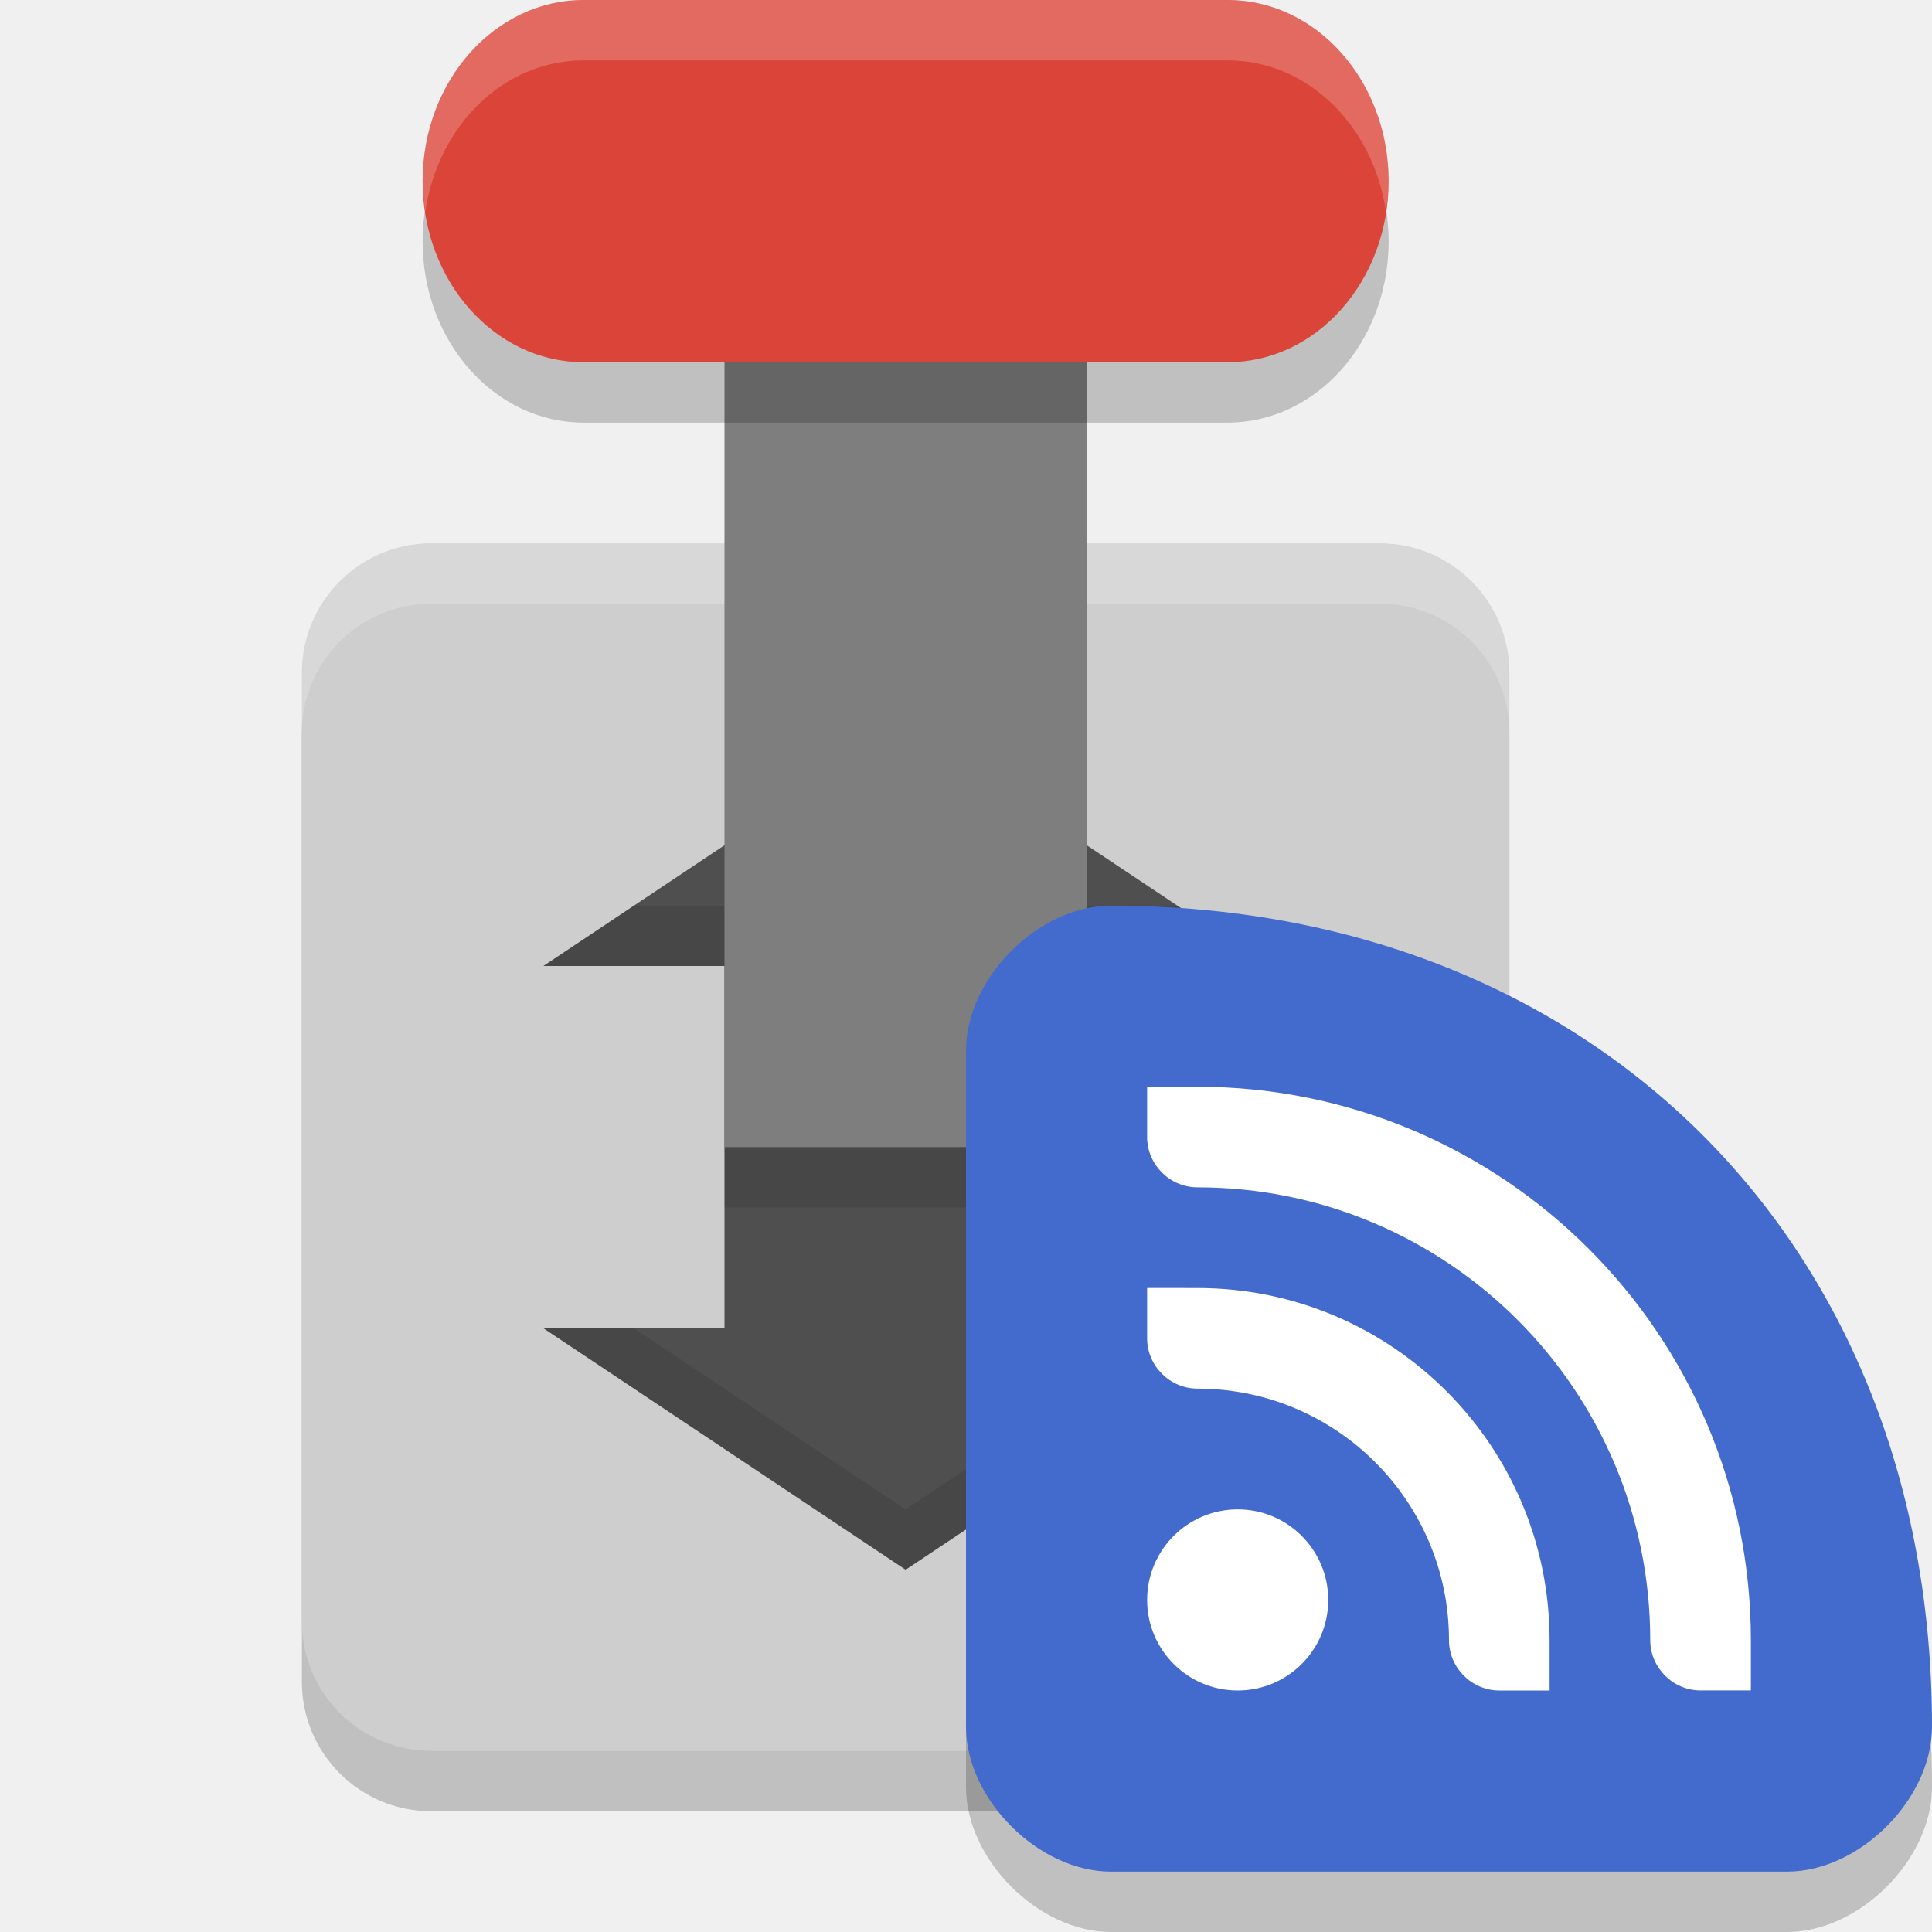
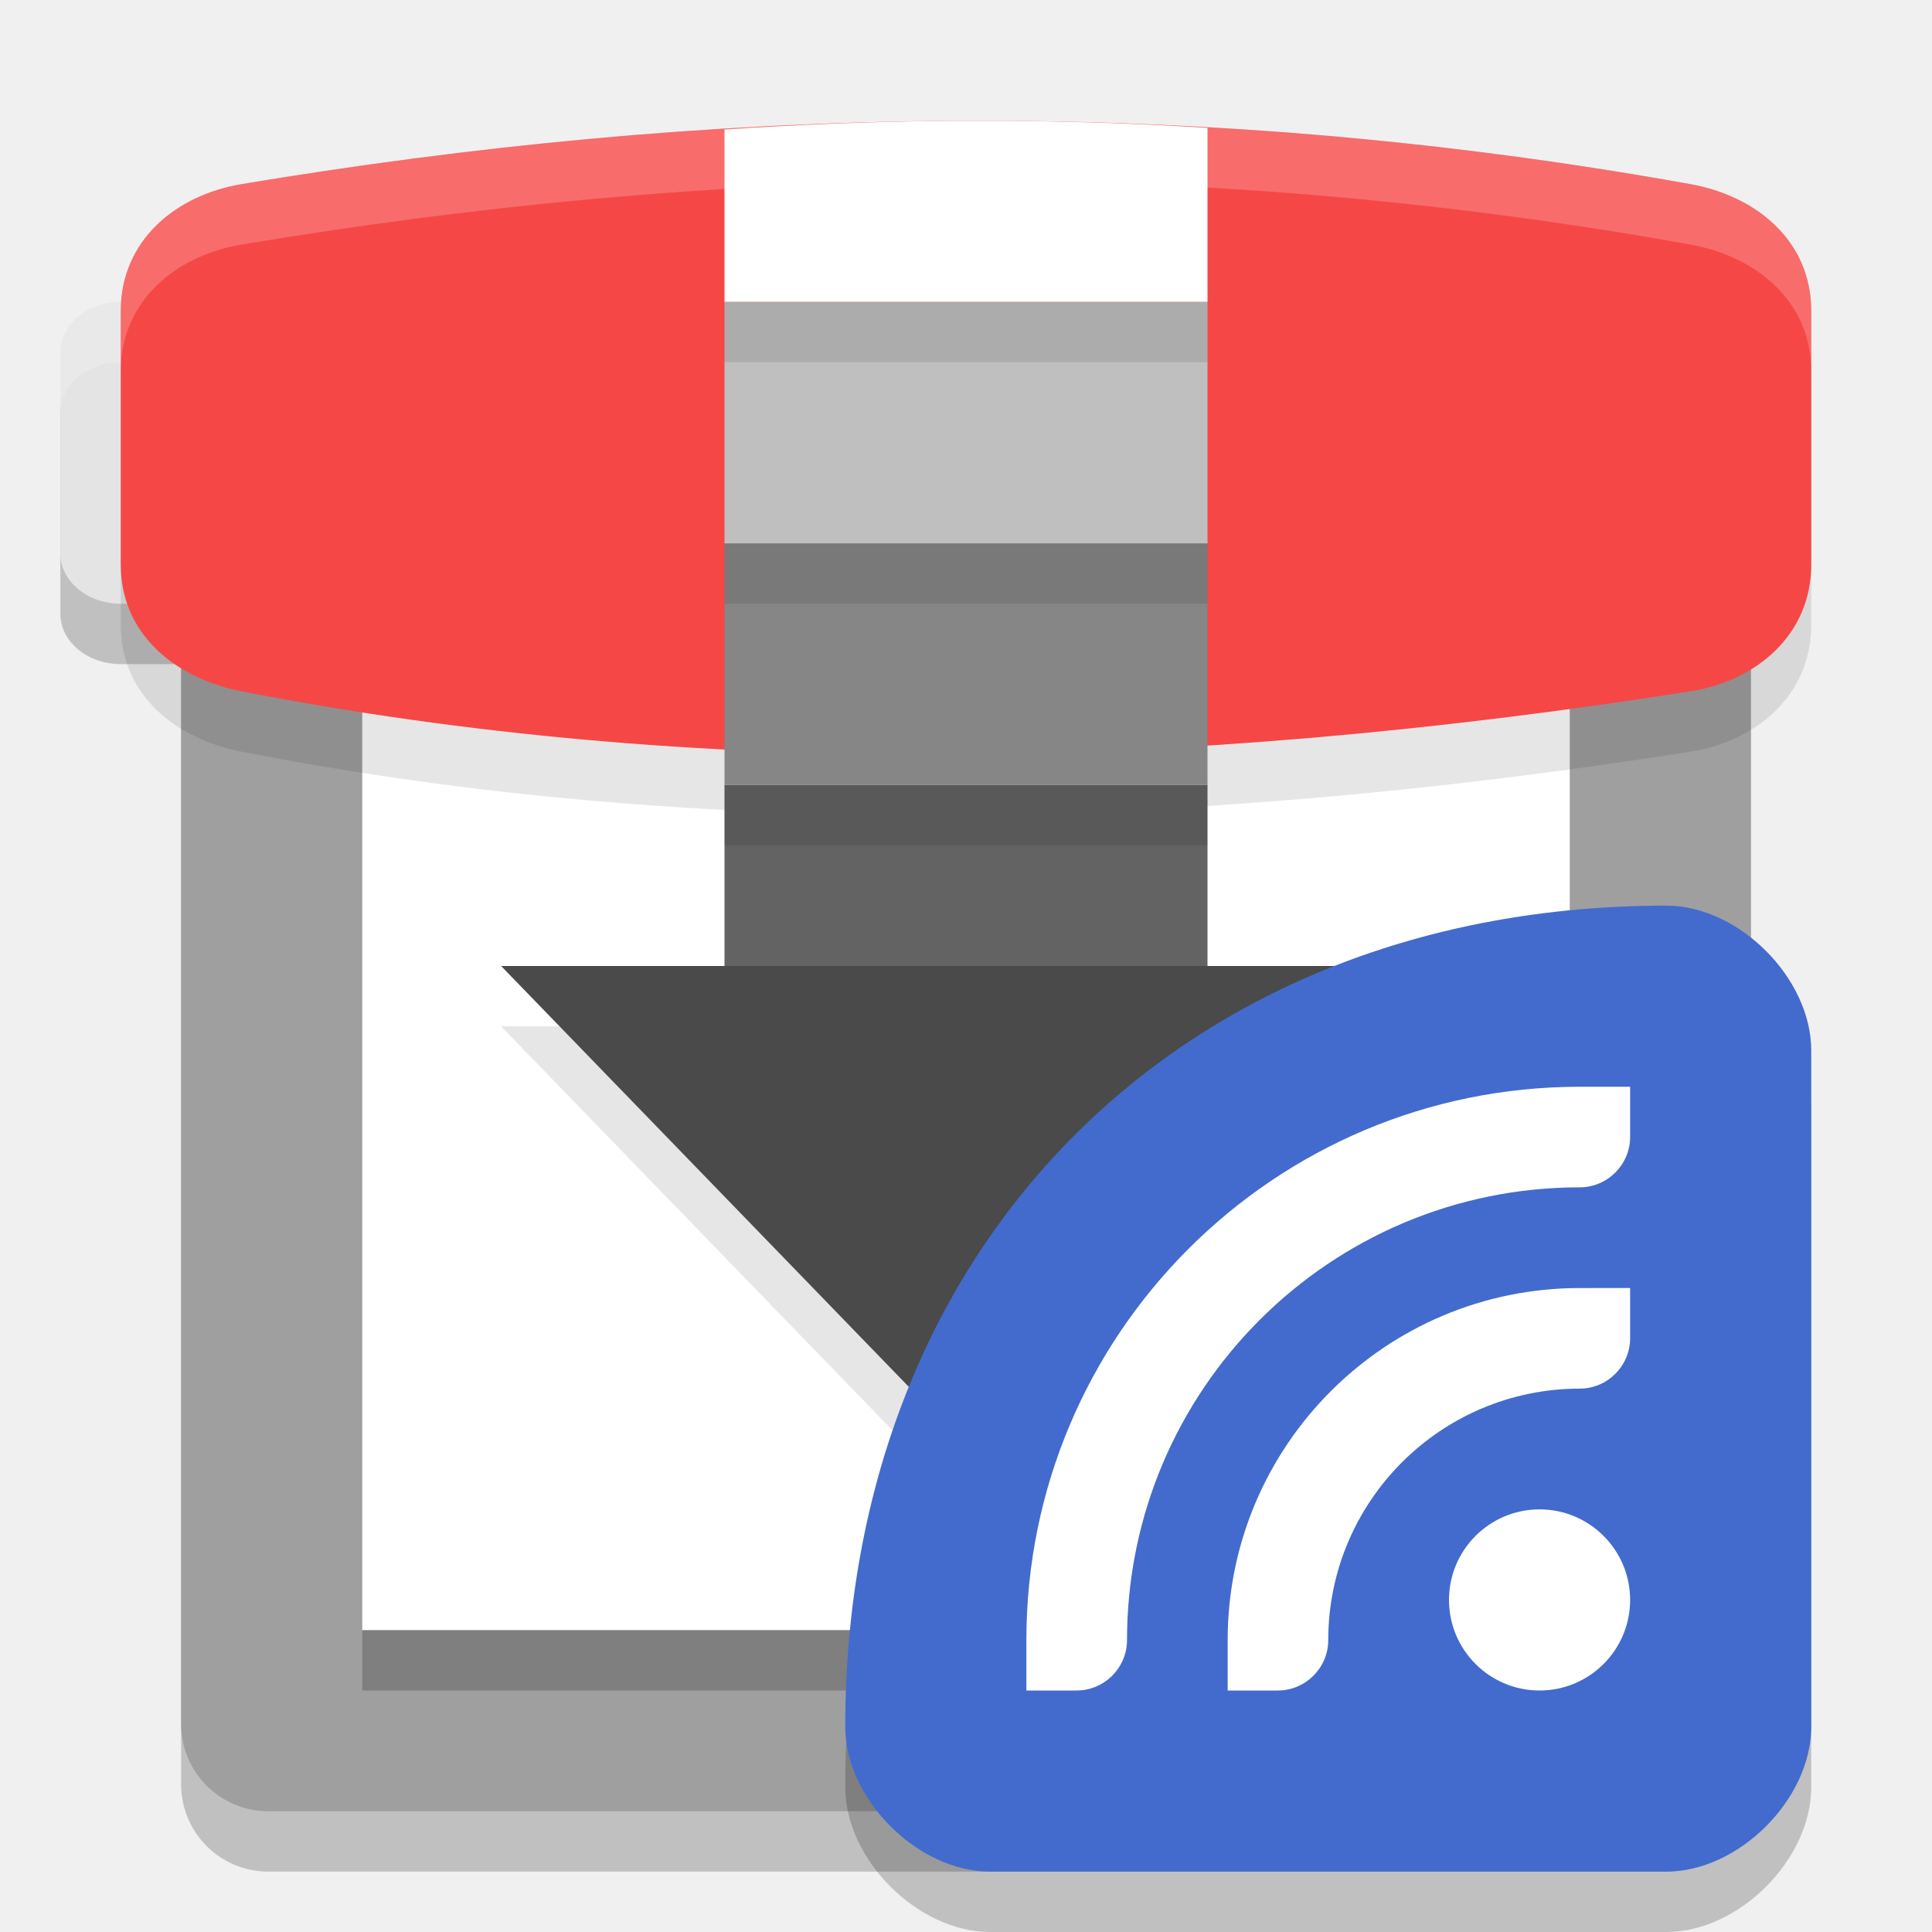
<svg xmlns="http://www.w3.org/2000/svg" width="32" height="32" version="1">
-   <rect style="opacity:0.2" width="20" height="20" x="-30" y="-25" rx="2.143" ry="2.143" transform="matrix(0,-1,-1,0,0,0)" />
-   <rect style="fill:#cecece" width="20" height="20" x="-29" y="-25" rx="2.143" ry="2.143" transform="matrix(0,-1,-1,0,0,0)" />
-   <path style="opacity:0.2;fill:#ffffff" d="M 7.143,9 C 5.955,9 5,9.955 5,11.143 v 1 C 5,10.955 5.955,10 7.143,10 H 22.857 C 24.045,10 25,10.955 25,12.143 v -1 C 25,9.955 24.045,9 22.857,9 Z" />
-   <path style="fill:#4f4f4f" d="m 15,12 -6,4 h 3 v 6 H 9 l 6,4 6,-4 h -3 v -6 h 3 z" />
-   <path style="opacity:0.1" d="M 10.5,15 9,16 h 3 v -1 z m 7.5,0 v 1 h 3 l -1.5,-1 z m -9,7 6,4 6,-4 H 19.5 L 15,25 10.5,22 Z" />
-   <rect style="fill:#7e7e7e" width="6" height="17" x="12" y="-19" transform="scale(1,-1)" />
-   <rect style="opacity:0.2" width="6" height="16" x="-7" y="-23" rx="3" ry="2.667" transform="matrix(0,-1,-1,0,0,0)" />
-   <rect style="fill:#db4539" width="6" height="16" x="-6" y="-23" rx="3" ry="2.667" transform="matrix(0,-1,-1,0,0,0)" />
-   <path style="opacity:0.2;fill:#ffffff" d="M 9.666,0 C 8.189,0 7,1.338 7,3 7,3.172 7.021,3.336 7.045,3.5 7.256,2.079 8.341,1 9.666,1 h 10.668 c 1.325,0 2.41,1.079 2.621,2.5 C 22.979,3.336 23,3.172 23,3 23,1.338 21.811,0 20.334,0 Z" />
-   <rect style="opacity:0.1" width="6" height="1" x="12" y="19" />
-   <path style="opacity:0.2" d="M 32,29.6 C 32,21.6 26.4,16 18.4,16 17.2,16 16,17.2 16,18.4 v 11.2 c 0,1.2 1.2,2.4 2.4,2.4 h 11.2 c 1.2,0 2.4,-1.2 2.4,-2.4 z" />
-   <path style="fill:#426bcd" d="M 32,28.6 C 32,20.6 26.4,15 18.4,15 17.2,15 16,16.2 16,17.4 v 11.2 c 0,1.2 1.2,2.4 2.4,2.4 h 11.2 c 1.2,0 2.4,-1.2 2.4,-2.4 z" />
-   <path style="fill:#ffffff" d="m 19,18 v 0.833 c 0,0.458 0.378,0.833 0.833,0.833 4.142,0 7.5,3.358 7.5,7.5 0,0.458 0.378,0.833 0.833,0.833 H 29 V 27.167 C 29,22.104 24.896,18 19.833,18 Z" />
-   <path style="fill:#ffffff" d="m 19,21.333 v 0.833 C 19,22.625 19.378,23 19.833,23 22.134,23 24,24.866 24,27.167 24,27.625 24.378,28 24.833,28 h 0.833 v -0.833 c 0,-3.222 -2.612,-5.833 -5.833,-5.833 z" />
-   <path style="fill:#ffffff" d="M 20.5,25 C 19.672,25 19,25.672 19,26.5 19,27.328 19.672,28 20.5,28 21.328,28 22,27.328 22,26.5 22,25.672 21.328,25 20.5,25 Z" />
+   <path style="opacity:0.2" d="M 2,6 H 4.999 C 5.552,6 6,6.373 6,6.833 V 10.167 C 6,10.627 5.552,11 4.999,11 H 2 C 1.448,11 1,10.627 1,10.167 V 6.833 C 1,6.373 1.448,6 2,6 Z m 0,0" />
+   <rect style="opacity:0.2" width="26" height="26" x="3" y="5" rx="1.444" ry="1.444" />
+   <path style="fill:#e4e4e4" d="M 2,5 H 4.999 C 5.552,5 6,5.373 6,5.833 V 9.167 C 6,9.627 5.552,10 4.999,10 H 2 C 1.448,10 1,9.627 1,9.167 V 5.833 C 1,5.373 1.448,5 2,5 Z m 0,0" />
+   <rect style="fill:#9f9f9f" width="26" height="26" x="3" y="4" rx="1.444" ry="1.444" />
+   <path style="fill:#ffffff" d="M 6,8.429 H 26 V 27 H 6 Z m 0,0" />
+   <path style="opacity:0.1" d="M 4,4.05 C 11.594,2.783 19.51,2.523 28,4.05 29.089,4.246 30,4.987 30,6.15 V 10.35 c 0,1.163 -0.906,1.927 -2,2.1 -8.518,1.346 -16.559,1.453 -24,0 C 2.913,12.238 2,11.513 2,10.35 V 6.15 C 2,4.987 2.908,4.232 4,4.05 Z m 0,0" />
+   <path style="opacity:0.1" d="M 11.823,17 H 8.3 l 7.75,8 7.75,-8 h -3.523 z" />
+   <path style="fill:#ffffff;opacity:0.2" d="M 2 5 C 1.448 5 1 5.374 1 5.834 L 1 6.834 C 1 6.374 1.448 6 2 6 L 5 6 C 5.553 6 6 6.374 6 6.834 L 6 5.834 C 6 5.374 5.553 5 5 5 L 2 5 z" />
+   <path style="fill:#f64747" d="M 4,3.05 C 11.594,1.783 19.51,1.523 28,3.05 29.089,3.246 30,3.987 30,5.15 v 4.2 c 0,1.163 -0.906,1.927 -2,2.1 -8.518,1.346 -16.559,1.453 -24,0 C 2.913,11.238 2,10.513 2,9.35 V 5.15 C 2,3.987 2.908,3.232 4,3.05 Z m 0,0" />
+   <path style="fill:#4a4a4a" d="M 11.823,16 H 8.3 l 7.75,8 7.75,-8 h -3.523 z" />
+   <rect style="fill:#636363" width="8" height="3" x="12" y="13" />
+   <rect style="fill:#868686" width="8" height="4" x="12" y="9" />
+   <rect style="fill:#bfbfbf" width="8" height="4" x="12" y="5" />
+   <path style="fill:#ffffff" d="M 15.68,2.003 C 14.442,2.013 13.217,2.064 12,2.145 V 5 h 8 V 2.118 C 18.544,2.026 17.104,1.991 15.68,2.003 Z" />
+   <path style="fill:#ffffff;opacity:0.2" d="M 15.664 2.002 C 11.674 2.034 7.797 2.417 4 3.051 C 2.908 3.233 2 3.987 2 5.15 L 2 6.15 C 2 4.987 2.908 4.233 4 4.051 C 11.594 2.783 19.51 2.523 28 4.051 C 29.089 4.247 30 4.987 30 6.15 L 30 5.15 C 30 3.987 29.089 3.247 28 3.051 C 23.755 2.287 19.654 1.969 15.664 2.002 z" />
+   <rect style="opacity:0.1" width="8" height="1" x="12" y="5" />
+   <rect style="opacity:0.1" width="8" height="1" x="12" y="9" />
+   <rect style="opacity:0.1" width="8" height="1" x="12" y="13" />
+   <rect style="opacity:0.2" width="20" height="1" x="6" y="27" />
+   <path style="opacity:0.2" d="M 14,29.6 C 14,21.6 19.6,16 27.6,16 28.8,16 30,17.2 30,18.4 V 29.6 C 30,30.8 28.8,32 27.6,32 H 16.4 C 15.2,32 14,30.8 14,29.6 Z" />
+   <path style="fill:#426bcd" d="M 14,28.6 C 14,20.6 19.6,15 27.6,15 28.8,15 30,16.2 30,17.4 V 28.6 C 30,29.8 28.8,31 27.6,31 H 16.4 C 15.2,31 14,29.8 14,28.6 Z" />
+   <path style="fill:#ffffff" d="m 27,18 v 0.833 c 0,0.458 -0.378,0.833 -0.833,0.833 -4.142,0 -7.5,3.358 -7.5,7.5 C 18.667,27.625 18.289,28 17.833,28 H 17 V 27.167 C 17,22.104 21.104,18 26.167,18 Z" />
+   <path style="fill:#ffffff" d="m 27,21.333 v 0.833 C 27,22.625 26.622,23 26.167,23 23.866,23 22,24.866 22,27.167 22,27.625 21.622,28 21.167,28 h -0.833 v -0.833 c 0,-3.222 2.612,-5.833 5.833,-5.833 z" />
+   <path style="fill:#ffffff" d="M 25.5,25 C 26.328,25 27,25.672 27,26.5 27,27.328 26.328,28 25.5,28 24.672,28 24,27.328 24,26.5 24,25.672 24.672,25 25.5,25 Z" />
</svg>
